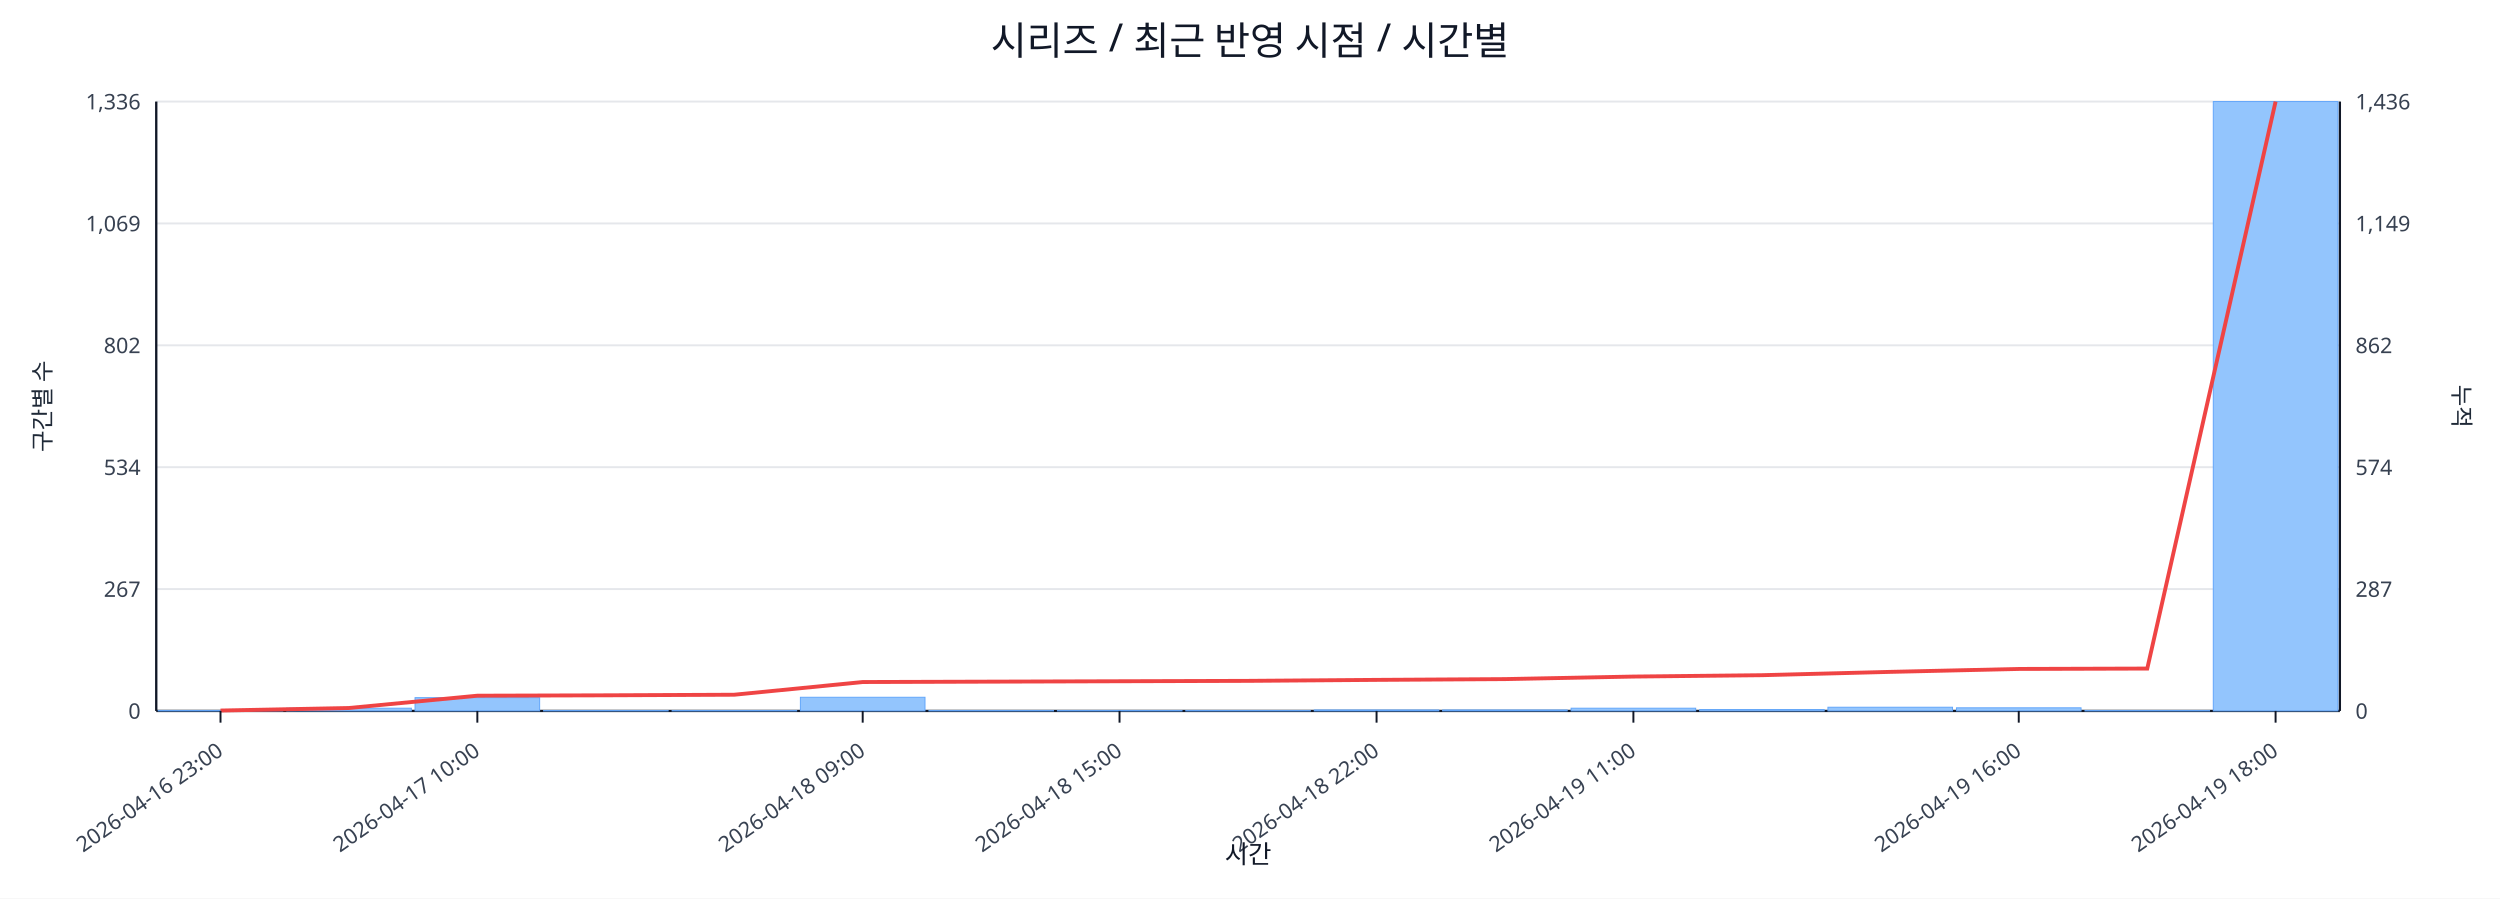
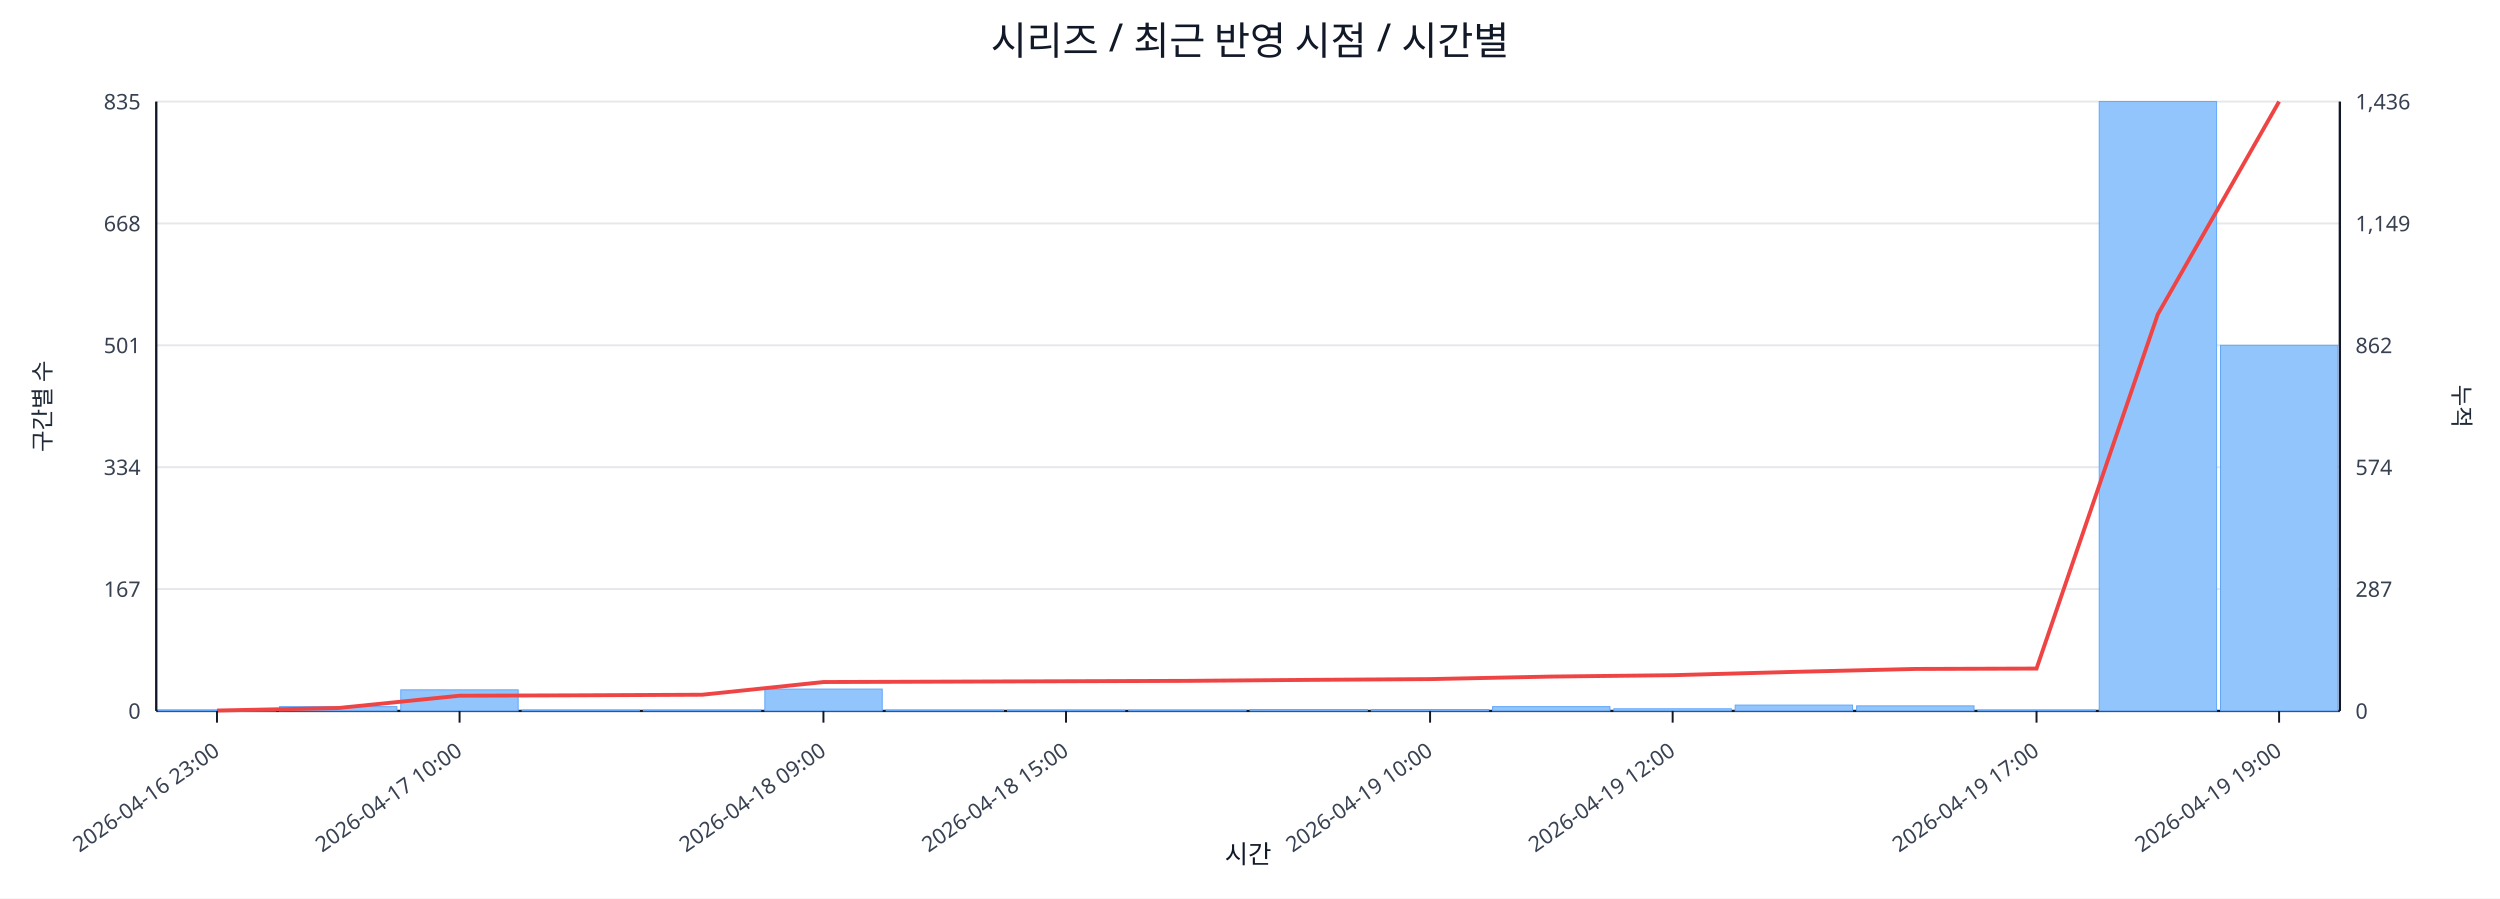
<svg xmlns="http://www.w3.org/2000/svg" width="1280" height="460" viewBox="0 0 1280 460">
  <rect x="0" y="0" width="100%" height="100%" fill="#ffffff" />
  <text x="640.0" y="28" font-size="20" text-anchor="middle" font-family="sans-serif" fill="#111827">시리즈 / 최근 반영 시점 / 시간별</text>
  <line x1="80.0" y1="52.0" x2="1198.0" y2="52.0" stroke="#e5e7eb" stroke-width="1" />
-   <text x="72.0" y="56.0" font-size="11" text-anchor="end" font-family="sans-serif" fill="#374151">1,336</text>
+   <text x="72.0" y="56.0" font-size="11" text-anchor="end" font-family="sans-serif" fill="#374151">835</text>
  <text x="1206.0" y="56.0" font-size="11" text-anchor="start" font-family="sans-serif" fill="#374151">1,436</text>
  <line x1="80.0" y1="114.4" x2="1198.0" y2="114.4" stroke="#e5e7eb" stroke-width="1" />
-   <text x="72.0" y="118.4" font-size="11" text-anchor="end" font-family="sans-serif" fill="#374151">1,069</text>
+   <text x="72.0" y="118.4" font-size="11" text-anchor="end" font-family="sans-serif" fill="#374151">668</text>
  <text x="1206.0" y="118.4" font-size="11" text-anchor="start" font-family="sans-serif" fill="#374151">1,149</text>
  <line x1="80.0" y1="176.8" x2="1198.0" y2="176.8" stroke="#e5e7eb" stroke-width="1" />
-   <text x="72.0" y="180.8" font-size="11" text-anchor="end" font-family="sans-serif" fill="#374151">802</text>
+   <text x="72.0" y="180.8" font-size="11" text-anchor="end" font-family="sans-serif" fill="#374151">501</text>
  <text x="1206.0" y="180.8" font-size="11" text-anchor="start" font-family="sans-serif" fill="#374151">862</text>
  <line x1="80.0" y1="239.2" x2="1198.0" y2="239.2" stroke="#e5e7eb" stroke-width="1" />
-   <text x="72.0" y="243.2" font-size="11" text-anchor="end" font-family="sans-serif" fill="#374151">534</text>
+   <text x="72.0" y="243.2" font-size="11" text-anchor="end" font-family="sans-serif" fill="#374151">334</text>
  <text x="1206.0" y="243.2" font-size="11" text-anchor="start" font-family="sans-serif" fill="#374151">574</text>
  <line x1="80.0" y1="301.6" x2="1198.0" y2="301.6" stroke="#e5e7eb" stroke-width="1" />
-   <text x="72.0" y="305.6" font-size="11" text-anchor="end" font-family="sans-serif" fill="#374151">267</text>
+   <text x="72.0" y="305.6" font-size="11" text-anchor="end" font-family="sans-serif" fill="#374151">167</text>
  <text x="1206.0" y="305.6" font-size="11" text-anchor="start" font-family="sans-serif" fill="#374151">287</text>
  <line x1="80.0" y1="364.0" x2="1198.0" y2="364.0" stroke="#e5e7eb" stroke-width="1" />
  <text x="72.0" y="368.0" font-size="11" text-anchor="end" font-family="sans-serif" fill="#374151">0</text>
  <text x="1206.0" y="368.0" font-size="11" text-anchor="start" font-family="sans-serif" fill="#374151">0</text>
  <line x1="80.0" y1="364.0" x2="1198.0" y2="364.0" stroke="#111827" stroke-width="1.2" />
  <line x1="80.0" y1="52.0" x2="80.0" y2="364.0" stroke="#111827" stroke-width="1.2" />
  <line x1="1198.0" y1="52.0" x2="1198.0" y2="364.0" stroke="#111827" stroke-width="1.2" />
-   <rect x="81.0" y="363.8" width="63.8" height="0.2" fill="#93c5fd" stroke="#60a5fa" stroke-width="0.5" />
-   <rect x="146.8" y="362.6" width="63.8" height="1.4" fill="#93c5fd" stroke="#60a5fa" stroke-width="0.5" />
-   <rect x="212.5" y="357.2" width="63.8" height="6.8" fill="#93c5fd" stroke="#60a5fa" stroke-width="0.5" />
-   <rect x="278.3" y="363.8" width="63.8" height="0.2" fill="#93c5fd" stroke="#60a5fa" stroke-width="0.5" />
-   <rect x="344.1" y="363.8" width="63.8" height="0.2" fill="#93c5fd" stroke="#60a5fa" stroke-width="0.5" />
-   <rect x="409.8" y="357.0" width="63.8" height="7.0" fill="#93c5fd" stroke="#60a5fa" stroke-width="0.5" />
-   <rect x="475.6" y="363.8" width="63.8" height="0.2" fill="#93c5fd" stroke="#60a5fa" stroke-width="0.5" />
-   <rect x="541.4" y="363.8" width="63.8" height="0.2" fill="#93c5fd" stroke="#60a5fa" stroke-width="0.5" />
-   <rect x="607.1" y="363.8" width="63.8" height="0.2" fill="#93c5fd" stroke="#60a5fa" stroke-width="0.5" />
-   <rect x="672.9" y="363.5" width="63.8" height="0.5" fill="#93c5fd" stroke="#60a5fa" stroke-width="0.5" />
-   <rect x="738.6" y="363.5" width="63.8" height="0.5" fill="#93c5fd" stroke="#60a5fa" stroke-width="0.5" />
-   <rect x="804.4" y="362.6" width="63.8" height="1.4" fill="#93c5fd" stroke="#60a5fa" stroke-width="0.5" />
-   <rect x="870.2" y="363.3" width="63.8" height="0.7" fill="#93c5fd" stroke="#60a5fa" stroke-width="0.5" />
-   <rect x="935.9" y="362.1" width="63.8" height="1.9" fill="#93c5fd" stroke="#60a5fa" stroke-width="0.5" />
-   <rect x="1001.7" y="362.4" width="63.8" height="1.6" fill="#93c5fd" stroke="#60a5fa" stroke-width="0.5" />
-   <rect x="1067.5" y="363.8" width="63.8" height="0.2" fill="#93c5fd" stroke="#60a5fa" stroke-width="0.5" />
-   <rect x="1133.2" y="52.0" width="63.8" height="312.0" fill="#93c5fd" stroke="#60a5fa" stroke-width="0.5" />
-   <polyline fill="none" stroke="#ef4444" stroke-width="2" points="112.9,363.8 178.6,362.5 244.4,356.2 310.2,356.0 375.9,355.7 441.7,349.2 507.5,349.0 573.2,348.8 639.0,348.6 704.8,348.1 770.5,347.7 836.3,346.4 902.1,345.7 967.8,344.0 1033.6,342.5 1099.4,342.3 1165.1,52.0" />
-   <line x1="112.9" y1="364.0" x2="112.9" y2="370.0" stroke="#111827" stroke-width="1" />
-   <text x="114.9" y="386.0" font-size="11" text-anchor="end" transform="rotate(-35 114.9 386.0)" font-family="sans-serif" fill="#374151">2026-04-16 23:00</text>
-   <line x1="244.4" y1="364.0" x2="244.4" y2="370.0" stroke="#111827" stroke-width="1" />
-   <text x="246.4" y="386.0" font-size="11" text-anchor="end" transform="rotate(-35 246.4 386.0)" font-family="sans-serif" fill="#374151">2026-04-17 10:00</text>
-   <line x1="441.7" y1="364.0" x2="441.7" y2="370.0" stroke="#111827" stroke-width="1" />
-   <text x="443.7" y="386.0" font-size="11" text-anchor="end" transform="rotate(-35 443.7 386.0)" font-family="sans-serif" fill="#374151">2026-04-18 09:00</text>
-   <line x1="573.2" y1="364.0" x2="573.2" y2="370.0" stroke="#111827" stroke-width="1" />
-   <text x="575.2" y="386.0" font-size="11" text-anchor="end" transform="rotate(-35 575.2 386.0)" font-family="sans-serif" fill="#374151">2026-04-18 15:00</text>
-   <line x1="704.8" y1="364.0" x2="704.8" y2="370.0" stroke="#111827" stroke-width="1" />
-   <text x="706.8" y="386.0" font-size="11" text-anchor="end" transform="rotate(-35 706.8 386.0)" font-family="sans-serif" fill="#374151">2026-04-18 22:00</text>
-   <line x1="836.3" y1="364.0" x2="836.3" y2="370.0" stroke="#111827" stroke-width="1" />
-   <text x="838.3" y="386.0" font-size="11" text-anchor="end" transform="rotate(-35 838.3 386.0)" font-family="sans-serif" fill="#374151">2026-04-19 11:00</text>
-   <line x1="1033.6" y1="364.0" x2="1033.6" y2="370.0" stroke="#111827" stroke-width="1" />
-   <text x="1035.6" y="386.0" font-size="11" text-anchor="end" transform="rotate(-35 1035.6 386.0)" font-family="sans-serif" fill="#374151">2026-04-19 16:00</text>
-   <line x1="1165.1" y1="364.0" x2="1165.1" y2="370.0" stroke="#111827" stroke-width="1" />
-   <text x="1167.1" y="386.0" font-size="11" text-anchor="end" transform="rotate(-35 1167.1 386.0)" font-family="sans-serif" fill="#374151">2026-04-19 18:00</text>
+   <rect x="81.0" y="363.6" width="60.1" height="0.4" fill="#93c5fd" stroke="#60a5fa" stroke-width="0.5" />
+   <rect x="143.1" y="361.8" width="60.1" height="2.2" fill="#93c5fd" stroke="#60a5fa" stroke-width="0.5" />
+   <rect x="205.2" y="353.2" width="60.1" height="10.8" fill="#93c5fd" stroke="#60a5fa" stroke-width="0.5" />
+   <rect x="267.3" y="363.6" width="60.1" height="0.4" fill="#93c5fd" stroke="#60a5fa" stroke-width="0.5" />
+   <rect x="329.4" y="363.6" width="60.1" height="0.4" fill="#93c5fd" stroke="#60a5fa" stroke-width="0.5" />
+   <rect x="391.6" y="352.8" width="60.1" height="11.2" fill="#93c5fd" stroke="#60a5fa" stroke-width="0.5" />
+   <rect x="453.7" y="363.6" width="60.1" height="0.4" fill="#93c5fd" stroke="#60a5fa" stroke-width="0.5" />
+   <rect x="515.8" y="363.6" width="60.1" height="0.4" fill="#93c5fd" stroke="#60a5fa" stroke-width="0.5" />
+   <rect x="577.9" y="363.6" width="60.1" height="0.4" fill="#93c5fd" stroke="#60a5fa" stroke-width="0.5" />
+   <rect x="640.0" y="363.3" width="60.1" height="0.7" fill="#93c5fd" stroke="#60a5fa" stroke-width="0.5" />
+   <rect x="702.1" y="363.3" width="60.1" height="0.7" fill="#93c5fd" stroke="#60a5fa" stroke-width="0.5" />
+   <rect x="764.2" y="361.8" width="60.1" height="2.2" fill="#93c5fd" stroke="#60a5fa" stroke-width="0.5" />
+   <rect x="826.3" y="362.9" width="60.1" height="1.1" fill="#93c5fd" stroke="#60a5fa" stroke-width="0.5" />
+   <rect x="888.4" y="361.0" width="60.1" height="3.0" fill="#93c5fd" stroke="#60a5fa" stroke-width="0.5" />
+   <rect x="950.6" y="361.4" width="60.1" height="2.6" fill="#93c5fd" stroke="#60a5fa" stroke-width="0.5" />
+   <rect x="1012.7" y="363.6" width="60.1" height="0.4" fill="#93c5fd" stroke="#60a5fa" stroke-width="0.5" />
+   <rect x="1074.8" y="52.0" width="60.1" height="312.0" fill="#93c5fd" stroke="#60a5fa" stroke-width="0.5" />
+   <rect x="1136.9" y="176.8" width="60.1" height="187.2" fill="#93c5fd" stroke="#60a5fa" stroke-width="0.5" />
+   <polyline fill="none" stroke="#ef4444" stroke-width="2" points="111.1,363.8 173.2,362.5 235.3,356.2 297.4,356.0 359.5,355.7 421.6,349.2 483.7,349.0 545.8,348.8 607.9,348.6 670.1,348.1 732.2,347.7 794.3,346.4 856.4,345.7 918.5,344.0 980.6,342.5 1042.7,342.3 1104.8,160.9 1166.9,52.0" />
+   <line x1="111.1" y1="364.0" x2="111.1" y2="370.0" stroke="#111827" stroke-width="1" />
+   <text x="113.1" y="386.0" font-size="11" text-anchor="end" transform="rotate(-35 113.1 386.0)" font-family="sans-serif" fill="#374151">2026-04-16 23:00</text>
+   <line x1="235.3" y1="364.0" x2="235.3" y2="370.0" stroke="#111827" stroke-width="1" />
+   <text x="237.3" y="386.0" font-size="11" text-anchor="end" transform="rotate(-35 237.3 386.0)" font-family="sans-serif" fill="#374151">2026-04-17 10:00</text>
+   <line x1="421.6" y1="364.0" x2="421.6" y2="370.0" stroke="#111827" stroke-width="1" />
+   <text x="423.6" y="386.0" font-size="11" text-anchor="end" transform="rotate(-35 423.6 386.0)" font-family="sans-serif" fill="#374151">2026-04-18 09:00</text>
+   <line x1="545.8" y1="364.0" x2="545.8" y2="370.0" stroke="#111827" stroke-width="1" />
+   <text x="547.8" y="386.0" font-size="11" text-anchor="end" transform="rotate(-35 547.8 386.0)" font-family="sans-serif" fill="#374151">2026-04-18 15:00</text>
+   <line x1="732.2" y1="364.0" x2="732.2" y2="370.0" stroke="#111827" stroke-width="1" />
+   <text x="734.2" y="386.0" font-size="11" text-anchor="end" transform="rotate(-35 734.2 386.0)" font-family="sans-serif" fill="#374151">2026-04-19 10:00</text>
+   <line x1="856.4" y1="364.0" x2="856.4" y2="370.0" stroke="#111827" stroke-width="1" />
+   <text x="858.4" y="386.0" font-size="11" text-anchor="end" transform="rotate(-35 858.4 386.0)" font-family="sans-serif" fill="#374151">2026-04-19 12:00</text>
+   <line x1="1042.7" y1="364.0" x2="1042.7" y2="370.0" stroke="#111827" stroke-width="1" />
+   <text x="1044.7" y="386.0" font-size="11" text-anchor="end" transform="rotate(-35 1044.7 386.0)" font-family="sans-serif" fill="#374151">2026-04-19 17:00</text>
+   <line x1="1166.9" y1="364.0" x2="1166.9" y2="370.0" stroke="#111827" stroke-width="1" />
+   <text x="1168.9" y="386.0" font-size="11" text-anchor="end" transform="rotate(-35 1168.9 386.0)" font-family="sans-serif" fill="#374151">2026-04-19 19:00</text>
  <text x="26" y="208.0" font-size="12" transform="rotate(-90 26 208.0)" text-anchor="middle" font-family="sans-serif" fill="#1f2937">구간별 수</text>
  <text x="1256.0" y="208.0" font-size="12" transform="rotate(90 1256.0 208.0)" text-anchor="middle" font-family="sans-serif" fill="#1f2937">누적</text>
  <text x="639.0" y="442.0" font-size="13" text-anchor="middle" font-family="sans-serif" fill="#111827">시간</text>
</svg>
